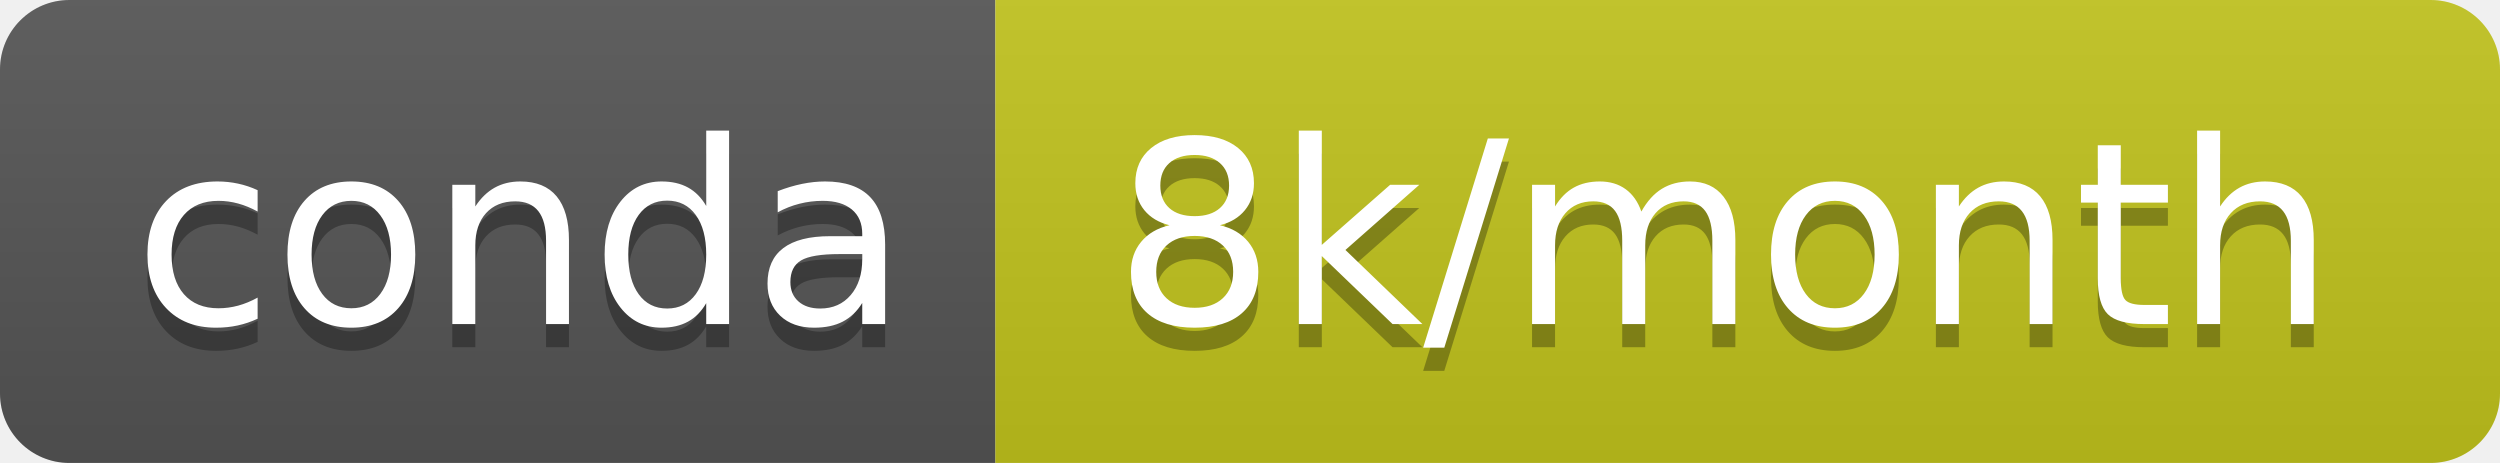
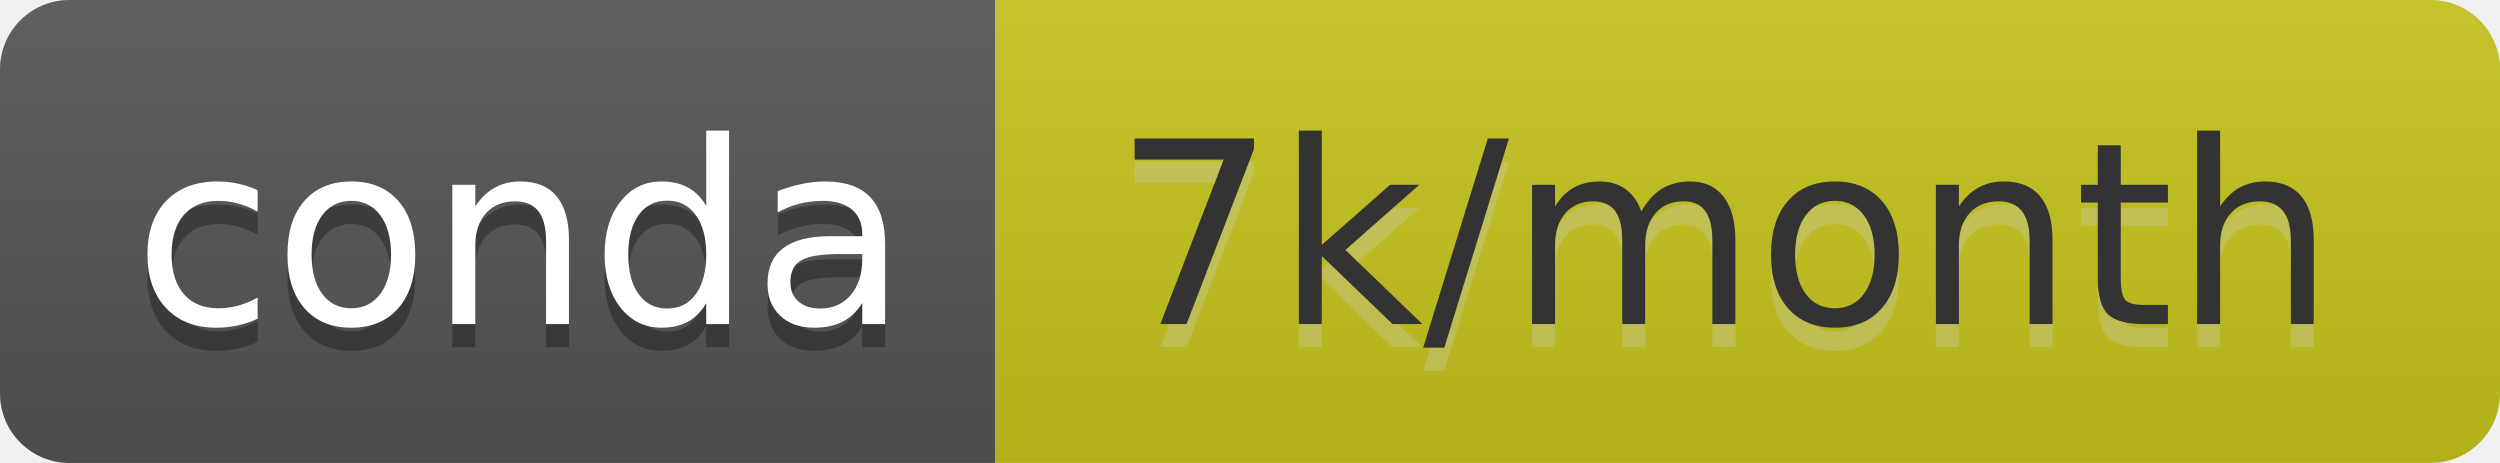
- <svg xmlns="http://www.w3.org/2000/svg" width="108" height="20" role="img" aria-label="conda: 8k/month">
+ <svg xmlns="http://www.w3.org/2000/svg" width="108" height="20" role="img" aria-label="conda: 7k/month">
  <linearGradient id="s" x2="0" y2="100%">
    <stop offset="0" stop-color="#bbb" stop-opacity=".1" />
    <stop offset="1" stop-opacity=".1" />
  </linearGradient>
  <clipPath id="r">
    <rect width="108" height="20" rx="3" fill="#fff" />
  </clipPath>
  <g clip-path="url(#r)">
    <rect width="43" height="20" fill="#555" />
-     <rect x="43" width="65" height="20" fill="#c2c41d" />
+     <rect x="43" width="65" height="20" fill="#c6c51d" />
    <rect width="108" height="20" fill="url(#s)" />
  </g>
  <g fill="#fff" text-anchor="middle" font-family="Verdana,Geneva,DejaVu Sans,sans-serif" text-rendering="geometricPrecision" font-size="110">
    <text aria-hidden="true" x="225" y="150" fill="#010101" fill-opacity=".3" transform="scale(.1)" textLength="330">conda</text>
    <text x="225" y="140" transform="scale(.1)" fill="#fff" textLength="330">conda</text>
-     <text aria-hidden="true" x="745" y="150" fill="#010101" fill-opacity=".3" transform="scale(.1)" textLength="550">8k/month</text>
-     <text x="745" y="140" transform="scale(.1)" fill="#fff" textLength="550">8k/month</text>
+     <text aria-hidden="true" x="745" y="150" fill="#ccc" fill-opacity=".3" transform="scale(.1)" textLength="550">7k/month</text>
+     <text x="745" y="140" transform="scale(.1)" fill="#333" textLength="550">7k/month</text>
  </g>
</svg>
